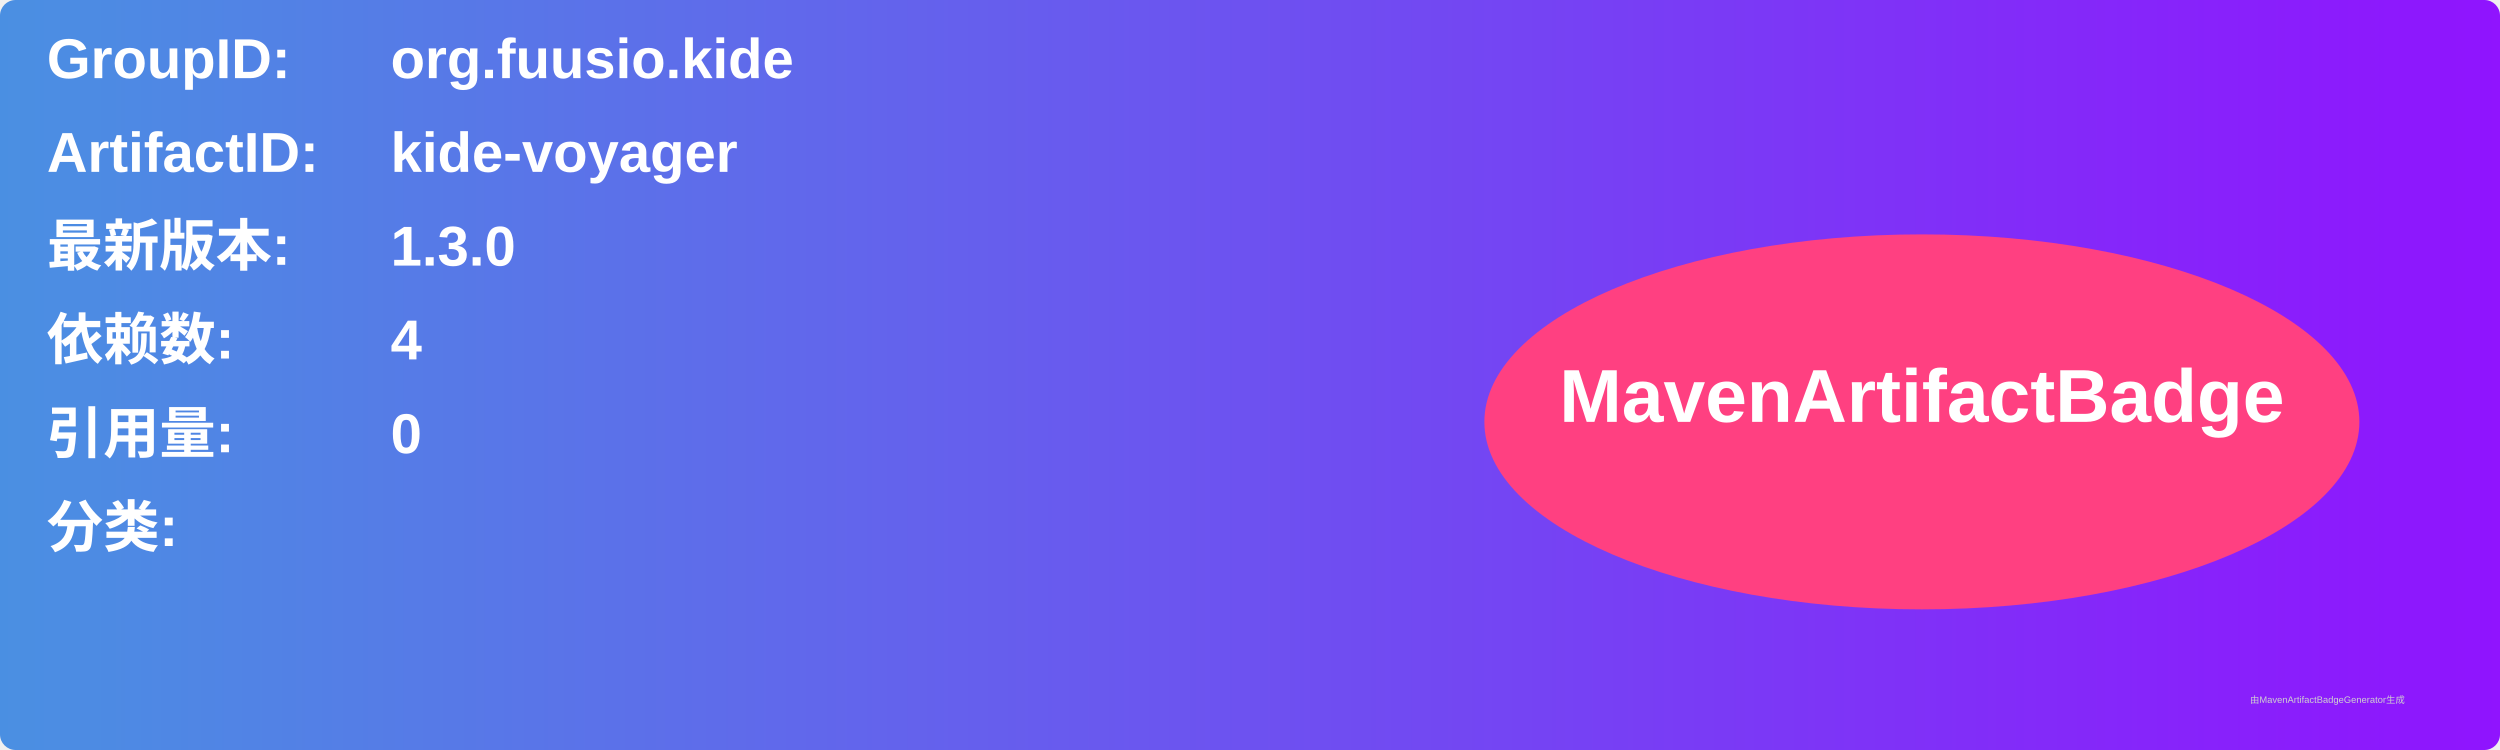
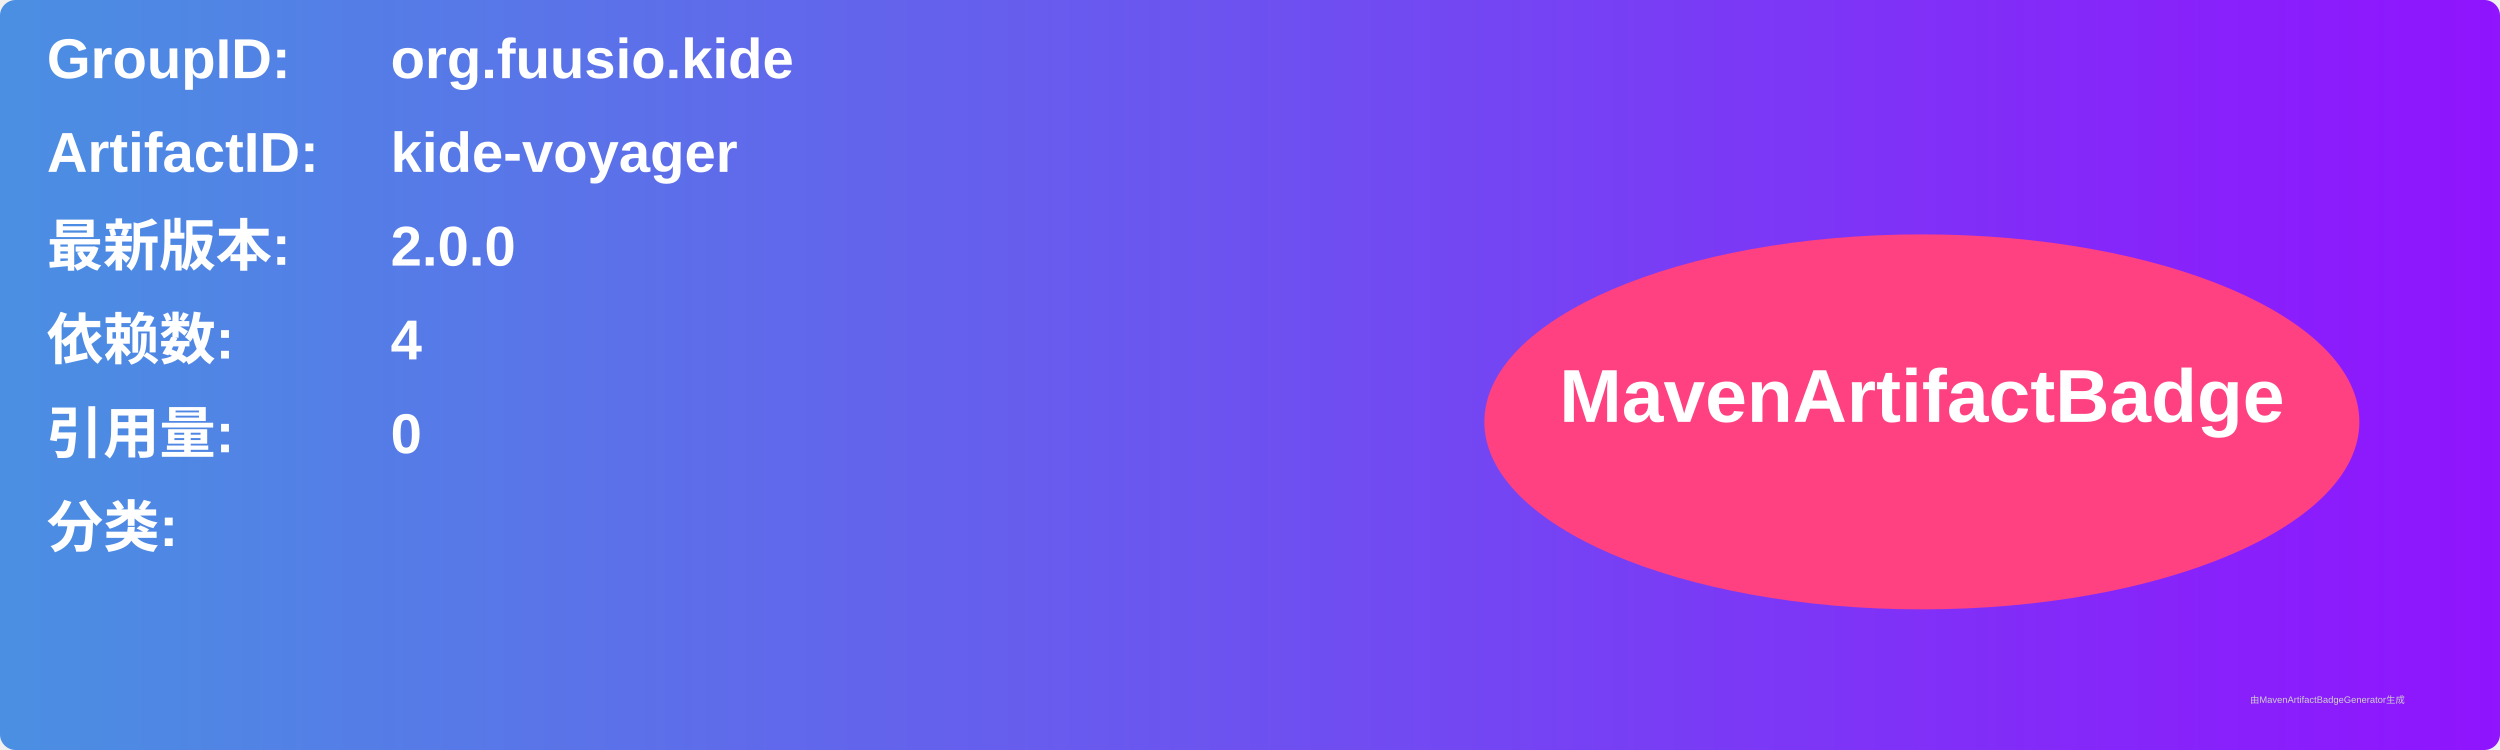
<svg xmlns="http://www.w3.org/2000/svg" width="800" height="240" viewBox="0 0 800 240">
  <linearGradient id="grad" x1="0%" y1="0%" x2="100%" y2="0%">
    <stop offset="0%" stop-color="#4a90e2" />
    <stop offset="100%" stop-color="#9013fe" />
  </linearGradient>
  <rect width="100%" height="100%" rx="5" ry="5" fill="url(#grad)" />
  <g transform="translate(15, 15)">
    <text x="0" y="10" font-family="Arial" font-size="18" fill="white" font-weight="bold" width="260">GroupID:</text>
    <text x="110" y="10" font-family="Arial" font-size="18" fill="white" font-weight="bold" width="460">org.fuusio.kide</text>
    <text x="0" y="40" font-family="Arial" font-size="18" fill="white" font-weight="bold" width="260">ArtifactID:</text>
    <text x="110" y="40" font-family="Arial" font-size="18" fill="white" font-weight="bold" width="460">kide-voyager</text>
    <text x="0" y="70" font-family="Arial" font-size="18" fill="white" font-weight="bold">最新版本:</text>
    <text x="110" y="70" font-family="Arial" font-size="18" fill="white" font-weight="bold">
-       <tspan font-weight="bold">1.3.0</tspan>
+       <tspan font-weight="bold">2.0.0</tspan>
    </text>
    <text x="0" y="100" font-family="Arial" font-size="18" fill="white" font-weight="bold">依赖数: </text>
    <text x="110" y="100" font-family="Arial" font-size="18" fill="white">
      <tspan font-weight="bold">4</tspan>
    </text>
    <text x="0" y="130" font-family="Arial" font-size="18" fill="white" font-weight="bold">引用量: </text>
    <text x="110" y="130" font-family="Arial" font-size="18" fill="white">
      <tspan font-weight="bold">0</tspan>
    </text>
    <text x="0" y="160" font-family="Arial" font-size="18" fill="white" font-weight="bold">分类:</text>
    <text x="10" y="190" font-family="Arial" font-size="10" fill="white">
      <tspan font-weight="bold" />
    </text>
    <ellipse cx="600" cy="120" rx="140" ry="60" fill="#ff4081" />
    <text x="600" y="120" text-anchor="middle" font-family="Arial" font-size="24" fill="white" font-weight="bold">MavenArtifactBadge</text>
  </g>
  <text x="720" y="225" font-family="Arial" font-size="3" fill="#d0d0d0">由MavenArtifactBadgeGenerator生成</text>
</svg>
